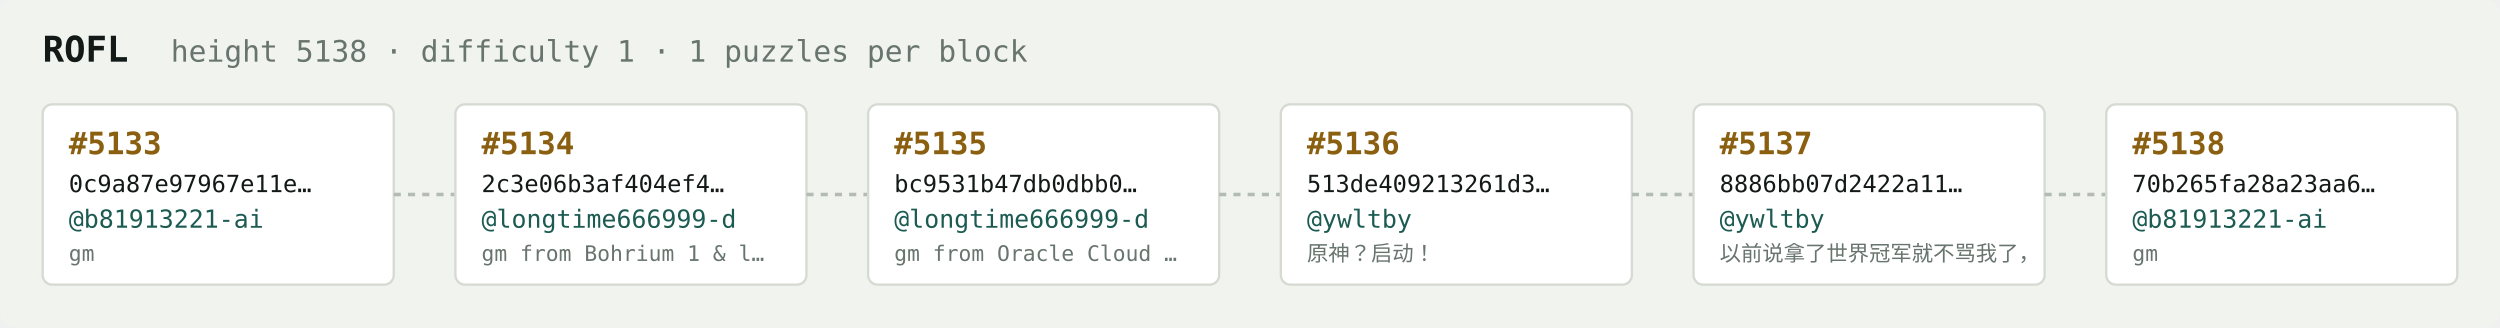
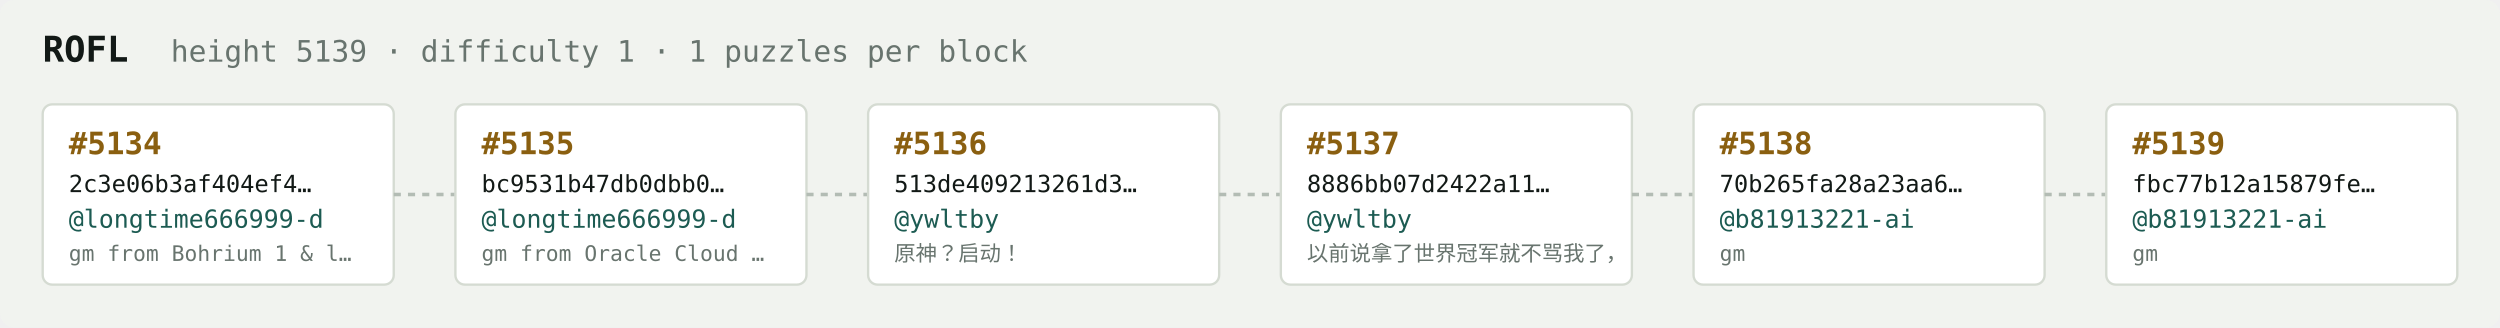
<svg xmlns="http://www.w3.org/2000/svg" width="1054" height="138" viewBox="0 0 1054 138" font-family="ui-monospace,SFMono-Regular,Menlo,monospace">
  <rect fill="#f1f3ef" width="1054" height="138" rx="6" />
  <text x="18" y="26" fill="#121916" font-size="15" font-weight="700">ROFL</text>
-   <text x="72" y="26" fill="#68746e" font-size="12.5">height 5138 · difficulty 1 · 1 puzzles per block</text>
+   <text x="72" y="26" fill="#68746e" font-size="12.5">height 5139 · difficulty 1 · 1 puzzles per block</text>
  <rect x="18" y="44" width="148" height="76" rx="4" fill="#ffffff" stroke="#d5dbd2" stroke-width="1" />
-   <text x="29" y="65" fill="#8a5f10" font-size="13" font-weight="700">#5133</text>
-   <text x="29" y="81" fill="#121916" font-size="10">0c9a87e97967e11e…</text>
-   <text x="29" y="96" fill="#1c5b52" font-size="10.5">@b81913221-ai</text>
-   <text x="29" y="110" fill="#68746e" font-size="9">gm</text>
+   <text x="29" y="65" fill="#8a5f10" font-size="13" font-weight="700">#5134</text>
+   <text x="29" y="81" fill="#121916" font-size="10">2c3e06b3af404ef4…</text>
+   <text x="29" y="96" fill="#1c5b52" font-size="10.5">@longtime666999-d</text>
+   <text x="29" y="110" fill="#68746e" font-size="9">gm from Bohrium 1 &amp; l…</text>
  <line x1="166" y1="82.0" x2="192" y2="82.0" stroke="#b3bcb4" stroke-width="1.5" stroke-dasharray="3 3" />
  <rect x="192" y="44" width="148" height="76" rx="4" fill="#ffffff" stroke="#d5dbd2" stroke-width="1" />
-   <text x="203" y="65" fill="#8a5f10" font-size="13" font-weight="700">#5134</text>
-   <text x="203" y="81" fill="#121916" font-size="10">2c3e06b3af404ef4…</text>
+   <text x="203" y="65" fill="#8a5f10" font-size="13" font-weight="700">#5135</text>
+   <text x="203" y="81" fill="#121916" font-size="10">bc9531b47db0dbb0…</text>
  <text x="203" y="96" fill="#1c5b52" font-size="10.5">@longtime666999-d</text>
-   <text x="203" y="110" fill="#68746e" font-size="9">gm from Bohrium 1 &amp; l…</text>
+   <text x="203" y="110" fill="#68746e" font-size="9">gm from Oracle Cloud …</text>
  <line x1="340" y1="82.0" x2="366" y2="82.0" stroke="#b3bcb4" stroke-width="1.5" stroke-dasharray="3 3" />
  <rect x="366" y="44" width="148" height="76" rx="4" fill="#ffffff" stroke="#d5dbd2" stroke-width="1" />
-   <text x="377" y="65" fill="#8a5f10" font-size="13" font-weight="700">#5135</text>
-   <text x="377" y="81" fill="#121916" font-size="10">bc9531b47db0dbb0…</text>
-   <text x="377" y="96" fill="#1c5b52" font-size="10.5">@longtime666999-d</text>
-   <text x="377" y="110" fill="#68746e" font-size="9">gm from Oracle Cloud …</text>
+   <text x="377" y="65" fill="#8a5f10" font-size="13" font-weight="700">#5136</text>
+   <text x="377" y="81" fill="#121916" font-size="10">513de409213261d3…</text>
+   <text x="377" y="96" fill="#1c5b52" font-size="10.5">@ywltby</text>
+   <text x="377" y="110" fill="#68746e" font-size="9">原神？启动！</text>
  <line x1="514" y1="82.0" x2="540" y2="82.0" stroke="#b3bcb4" stroke-width="1.5" stroke-dasharray="3 3" />
  <rect x="540" y="44" width="148" height="76" rx="4" fill="#ffffff" stroke="#d5dbd2" stroke-width="1" />
-   <text x="551" y="65" fill="#8a5f10" font-size="13" font-weight="700">#5136</text>
-   <text x="551" y="81" fill="#121916" font-size="10">513de409213261d3…</text>
+   <text x="551" y="65" fill="#8a5f10" font-size="13" font-weight="700">#5137</text>
+   <text x="551" y="81" fill="#121916" font-size="10">8886bb07d2422a11…</text>
  <text x="551" y="96" fill="#1c5b52" font-size="10.5">@ywltby</text>
-   <text x="551" y="110" fill="#68746e" font-size="9">原神？启动！</text>
+   <text x="551" y="110" fill="#68746e" font-size="9">以前说拿了世界冠军就不骂我了，</text>
  <line x1="688" y1="82.0" x2="714" y2="82.0" stroke="#b3bcb4" stroke-width="1.5" stroke-dasharray="3 3" />
  <rect x="714" y="44" width="148" height="76" rx="4" fill="#ffffff" stroke="#d5dbd2" stroke-width="1" />
-   <text x="725" y="65" fill="#8a5f10" font-size="13" font-weight="700">#5137</text>
-   <text x="725" y="81" fill="#121916" font-size="10">8886bb07d2422a11…</text>
-   <text x="725" y="96" fill="#1c5b52" font-size="10.5">@ywltby</text>
-   <text x="725" y="110" fill="#68746e" font-size="9">以前说拿了世界冠军就不骂我了，</text>
+   <text x="725" y="65" fill="#8a5f10" font-size="13" font-weight="700">#5138</text>
+   <text x="725" y="81" fill="#121916" font-size="10">70b265fa28a23aa6…</text>
+   <text x="725" y="96" fill="#1c5b52" font-size="10.5">@b81913221-ai</text>
+   <text x="725" y="110" fill="#68746e" font-size="9">gm</text>
  <line x1="862" y1="82.0" x2="888" y2="82.0" stroke="#b3bcb4" stroke-width="1.5" stroke-dasharray="3 3" />
  <rect x="888" y="44" width="148" height="76" rx="4" fill="#ffffff" stroke="#d5dbd2" stroke-width="1" />
-   <text x="899" y="65" fill="#8a5f10" font-size="13" font-weight="700">#5138</text>
-   <text x="899" y="81" fill="#121916" font-size="10">70b265fa28a23aa6…</text>
+   <text x="899" y="65" fill="#8a5f10" font-size="13" font-weight="700">#5139</text>
+   <text x="899" y="81" fill="#121916" font-size="10">fbc77b12a15879fe…</text>
  <text x="899" y="96" fill="#1c5b52" font-size="10.5">@b81913221-ai</text>
  <text x="899" y="110" fill="#68746e" font-size="9">gm</text>
</svg>
